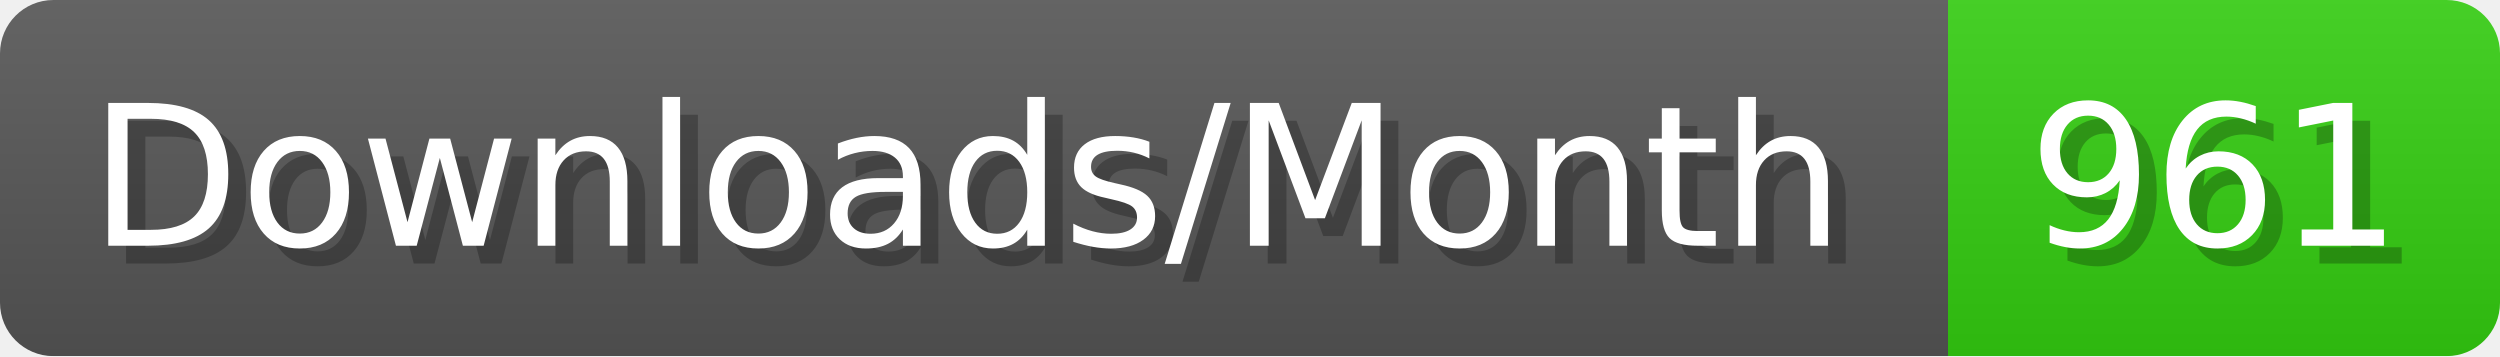
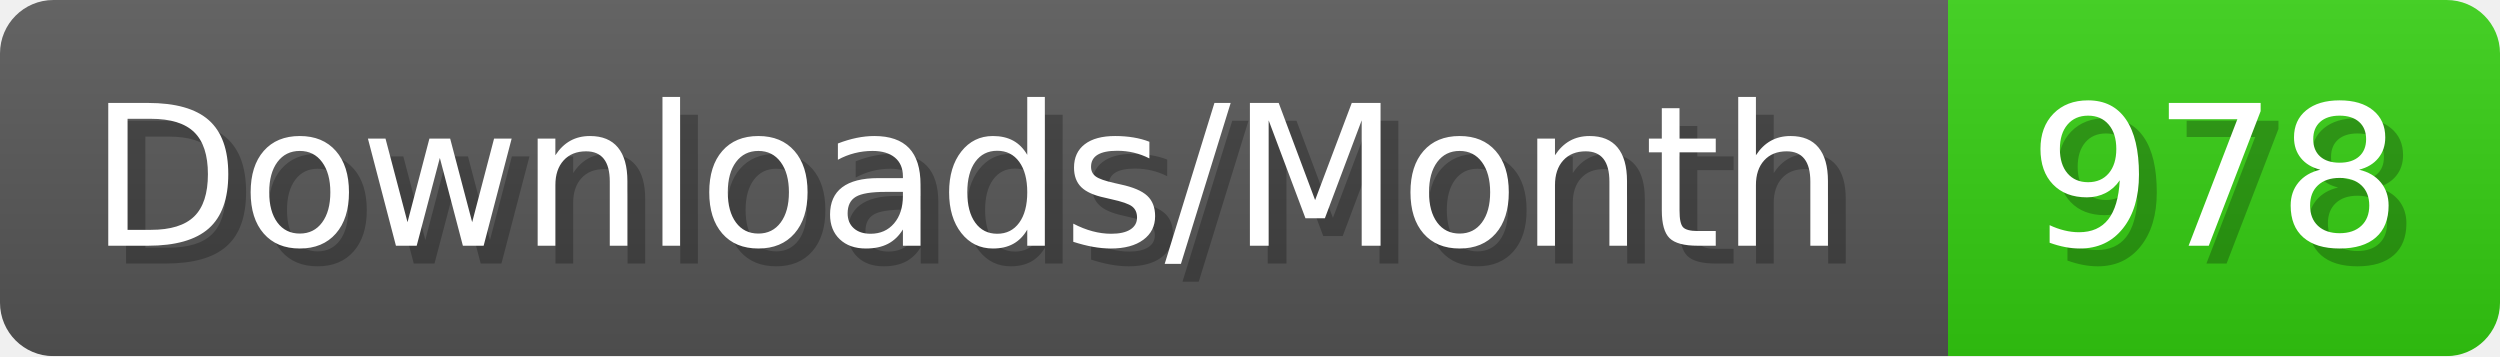
- <svg xmlns="http://www.w3.org/2000/svg" width="140.4" height="20" viewBox="0 0 1404 200" role="img" aria-label="Downloads/Month: 961">
+ <svg xmlns="http://www.w3.org/2000/svg" width="140.4" height="20" viewBox="0 0 1404 200" role="img" aria-label="Downloads/Month: 978">
  <linearGradient id="YlXUI" x2="0" y2="100%">
    <stop offset="0" stop-opacity=".1" stop-color="#EEE" />
    <stop offset="1" stop-opacity=".1" />
  </linearGradient>
  <mask id="JHhop">
    <rect width="1404" height="200" rx="30" fill="#FFF" />
  </mask>
  <g mask="url(#JHhop)">
    <rect width="1094" height="200" fill="#555" />
    <rect width="310" height="200" fill="#3C1" x="1094" />
    <rect width="1404" height="200" fill="url(#YlXUI)" />
  </g>
  <g aria-hidden="true" fill="#fff" text-anchor="start" font-family="Verdana,DejaVu Sans,sans-serif" font-size="110">
    <text x="60" y="148" textLength="994" fill="#000" opacity="0.25">Downloads/Month</text>
    <text x="50" y="138" textLength="994">Downloads/Month</text>
-     <text x="1149" y="148" textLength="210" fill="#000" opacity="0.25">961</text>
-     <text x="1139" y="138" textLength="210">961</text>
+     <text x="1149" y="148" textLength="210" fill="#000" opacity="0.25">978</text>
+     <text x="1139" y="138" textLength="210">978</text>
  </g>
</svg>
